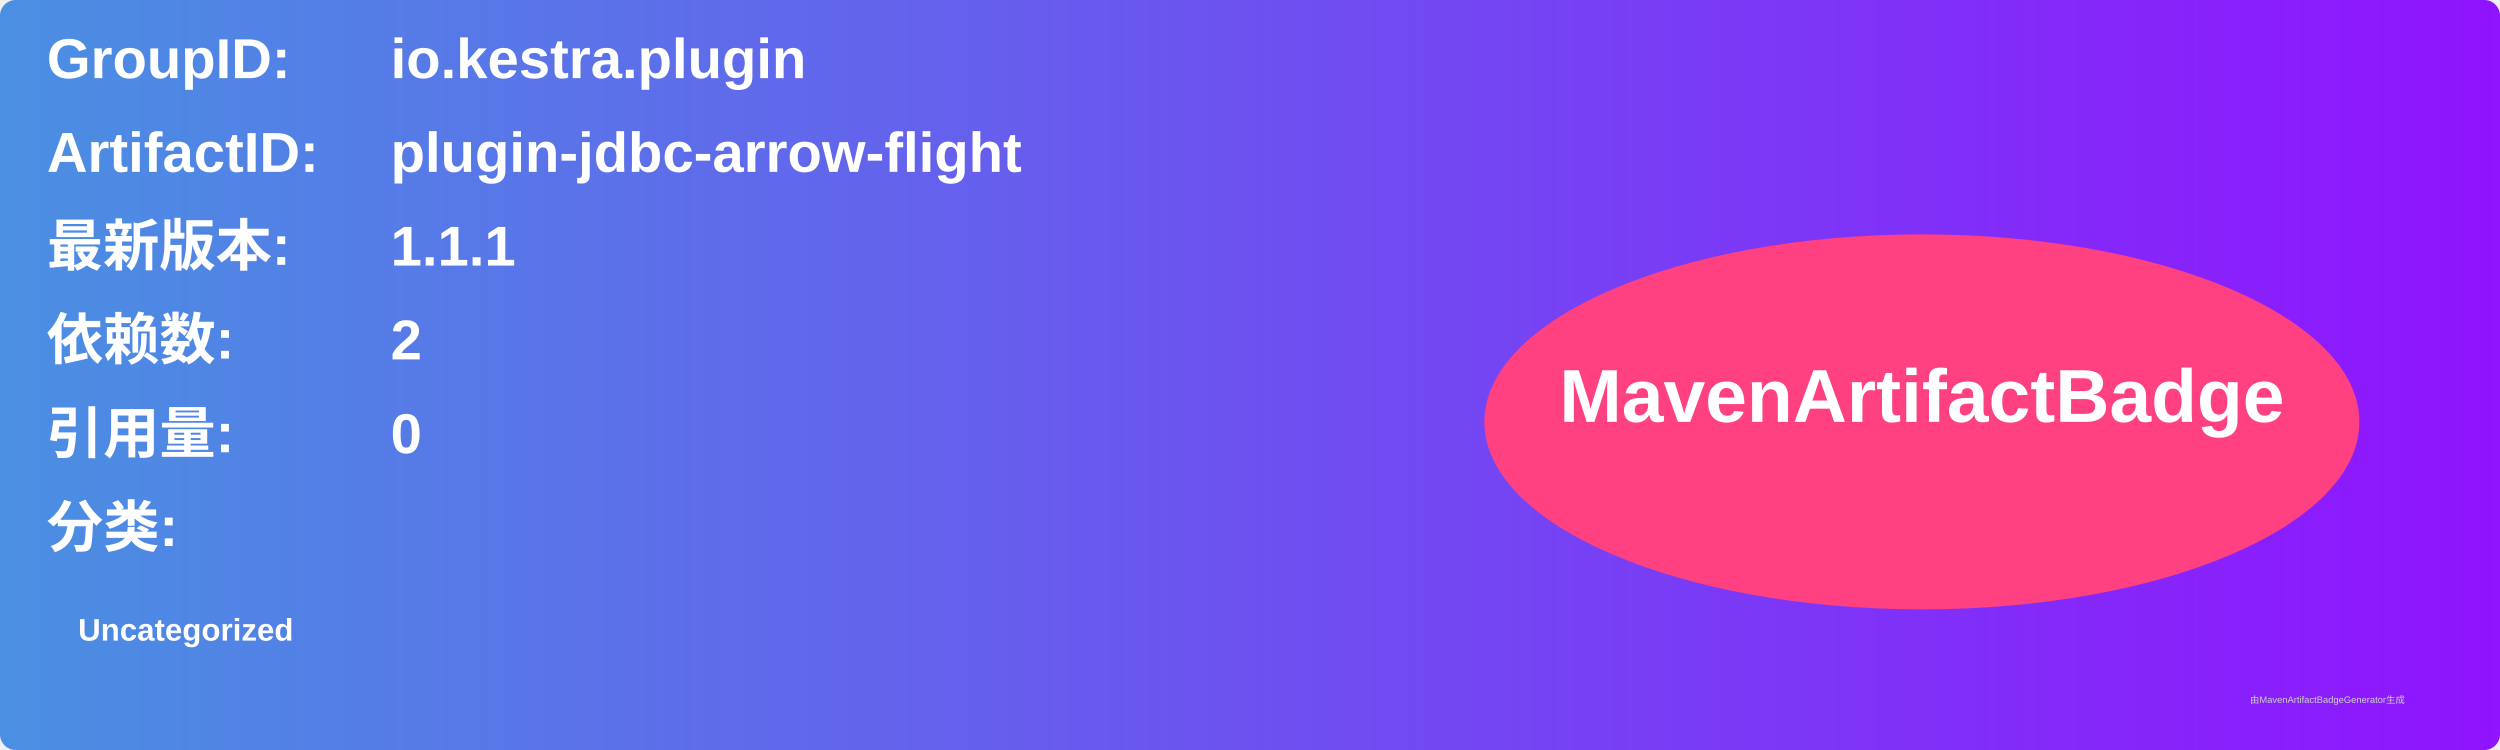
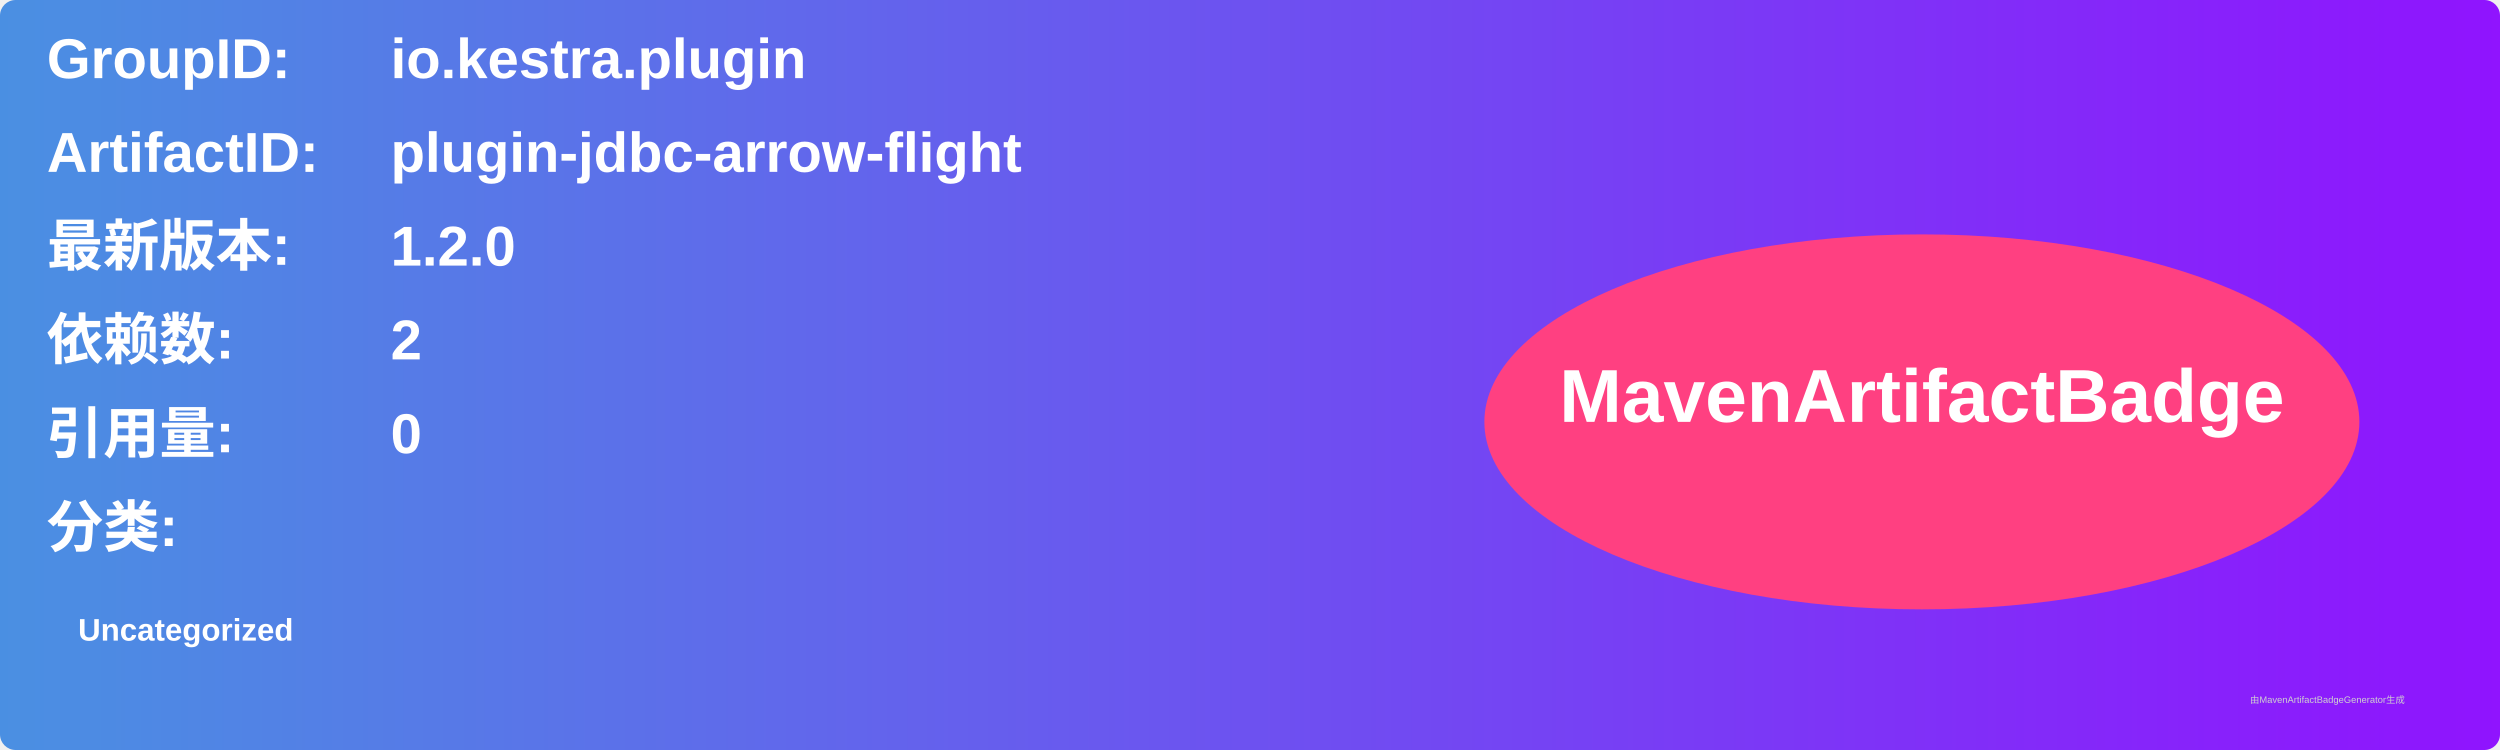
<svg xmlns="http://www.w3.org/2000/svg" width="800" height="240" viewBox="0 0 800 240">
  <linearGradient id="grad" x1="0%" y1="0%" x2="100%" y2="0%">
    <stop offset="0%" stop-color="#4a90e2" />
    <stop offset="100%" stop-color="#9013fe" />
  </linearGradient>
  <rect width="100%" height="100%" rx="5" ry="5" fill="url(#grad)" />
  <g transform="translate(15, 15)">
    <text x="0" y="10" font-family="Arial" font-size="18" fill="white" font-weight="bold" width="260">GroupID:</text>
    <text x="110" y="10" font-family="Arial" font-size="18" fill="white" font-weight="bold" width="460">io.kestra.plugin</text>
    <text x="0" y="40" font-family="Arial" font-size="18" fill="white" font-weight="bold" width="260">ArtifactID:</text>
    <text x="110" y="40" font-family="Arial" font-size="18" fill="white" font-weight="bold" width="460">plugin-jdbc-arrow-flight</text>
    <text x="0" y="70" font-family="Arial" font-size="18" fill="white" font-weight="bold">最新版本:</text>
    <text x="110" y="70" font-family="Arial" font-size="18" fill="white" font-weight="bold">
-       <tspan font-weight="bold">1.1.1</tspan>
+       <tspan font-weight="bold">1.2.0</tspan>
    </text>
    <text x="0" y="100" font-family="Arial" font-size="18" fill="white" font-weight="bold">依赖数: </text>
    <text x="110" y="100" font-family="Arial" font-size="18" fill="white">
      <tspan font-weight="bold">2</tspan>
    </text>
    <text x="0" y="130" font-family="Arial" font-size="18" fill="white" font-weight="bold">引用量: </text>
    <text x="110" y="130" font-family="Arial" font-size="18" fill="white">
      <tspan font-weight="bold">0</tspan>
    </text>
    <text x="0" y="160" font-family="Arial" font-size="18" fill="white" font-weight="bold">分类:</text>
    <text x="10" y="190" font-family="Arial" font-size="10" fill="white">
      <tspan font-weight="bold">Uncategorized</tspan>
    </text>
    <ellipse cx="600" cy="120" rx="140" ry="60" fill="#ff4081" />
    <text x="600" y="120" text-anchor="middle" font-family="Arial" font-size="24" fill="white" font-weight="bold">MavenArtifactBadge</text>
  </g>
  <text x="720" y="225" font-family="Arial" font-size="3" fill="#d0d0d0">由MavenArtifactBadgeGenerator生成</text>
</svg>
